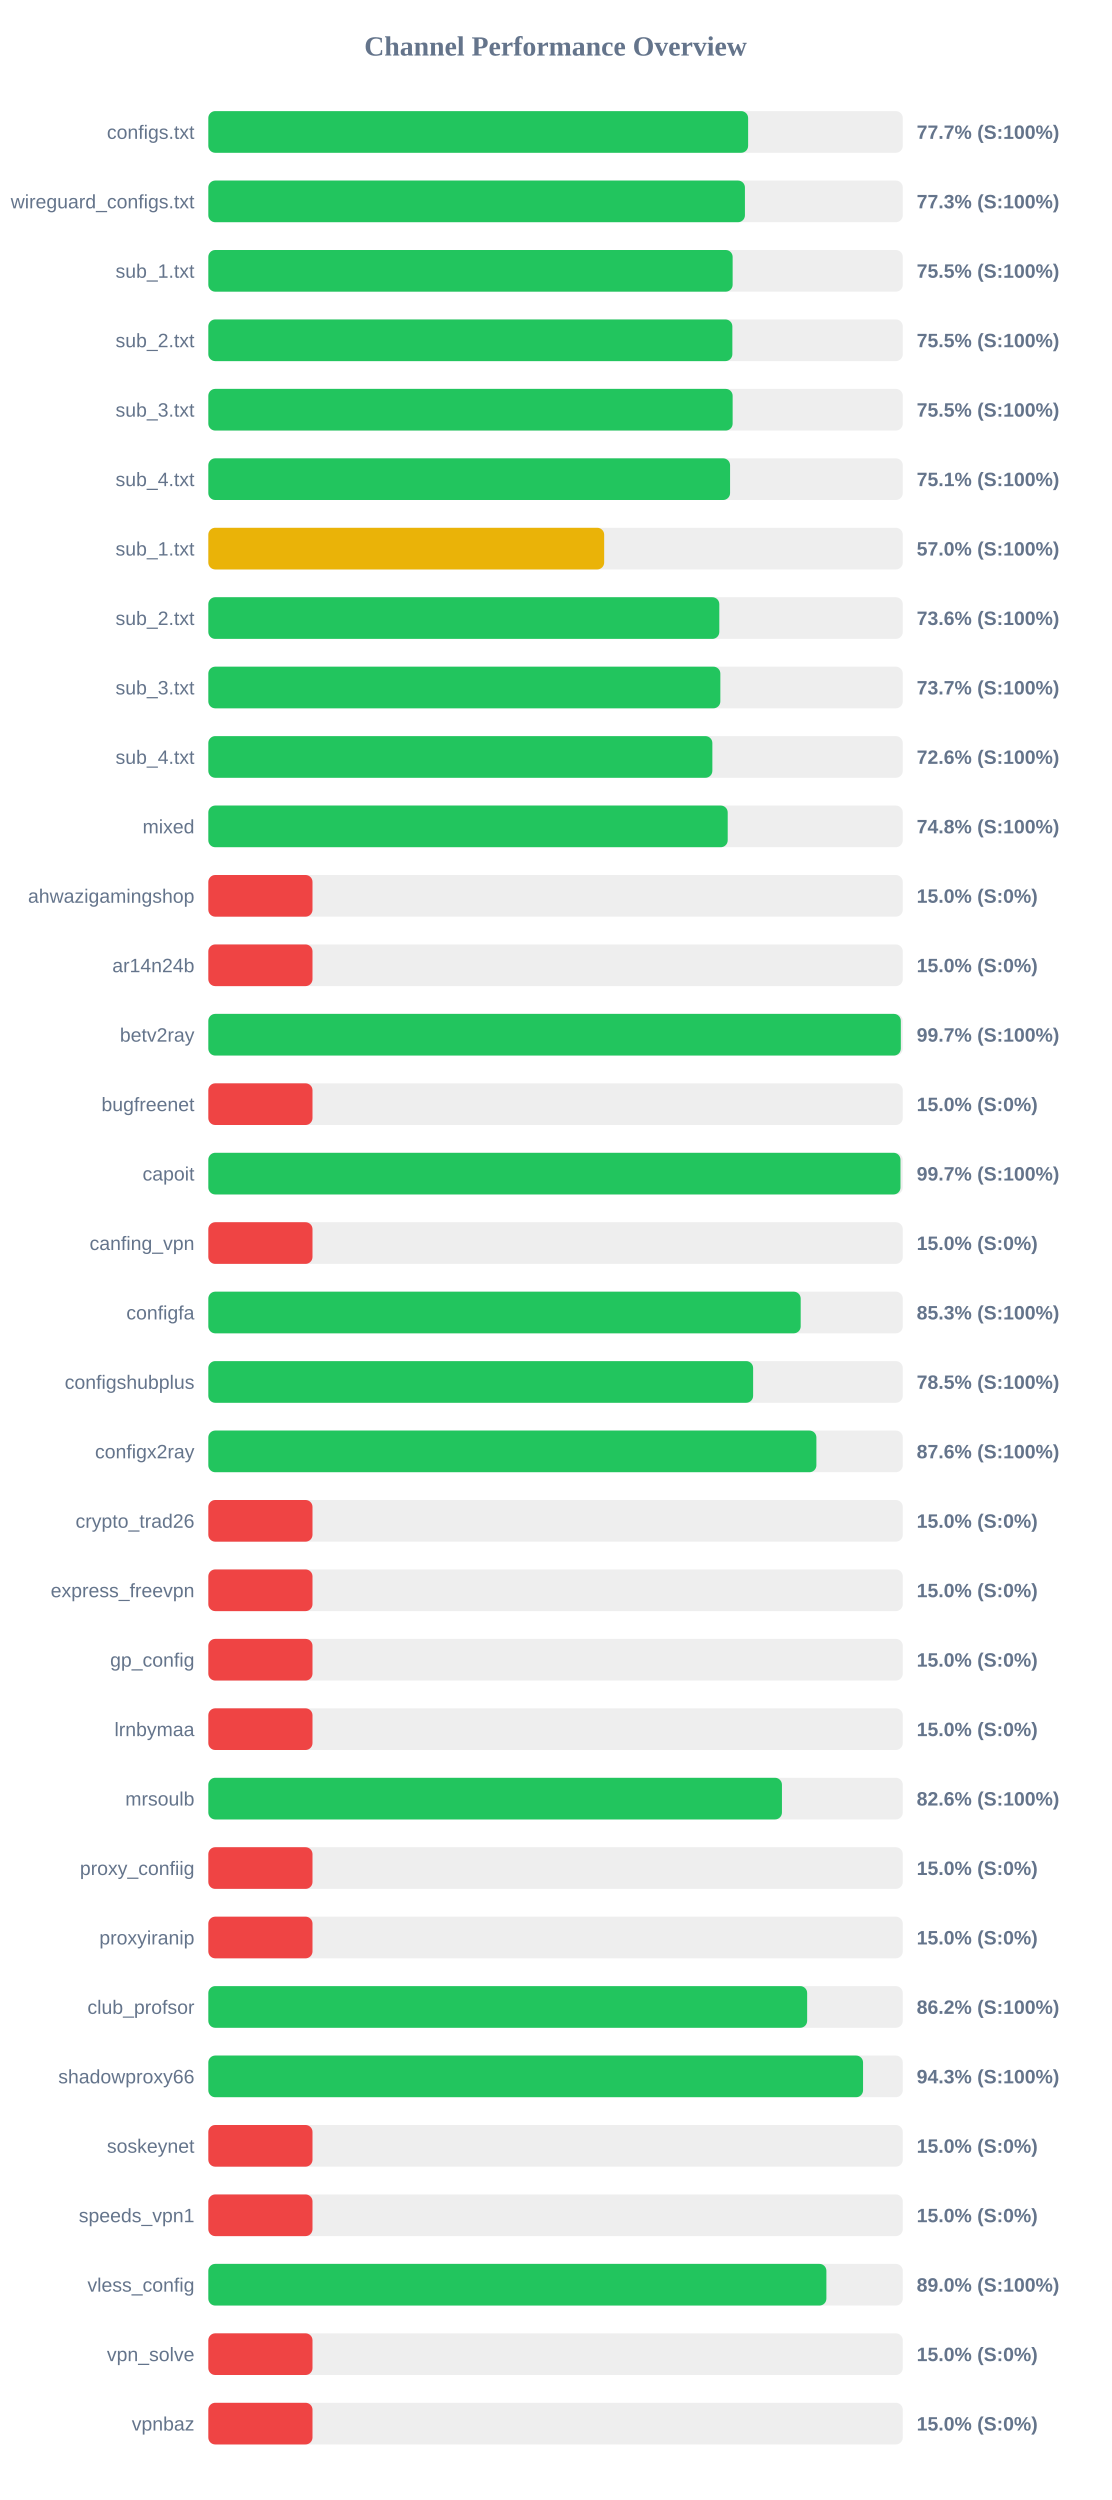
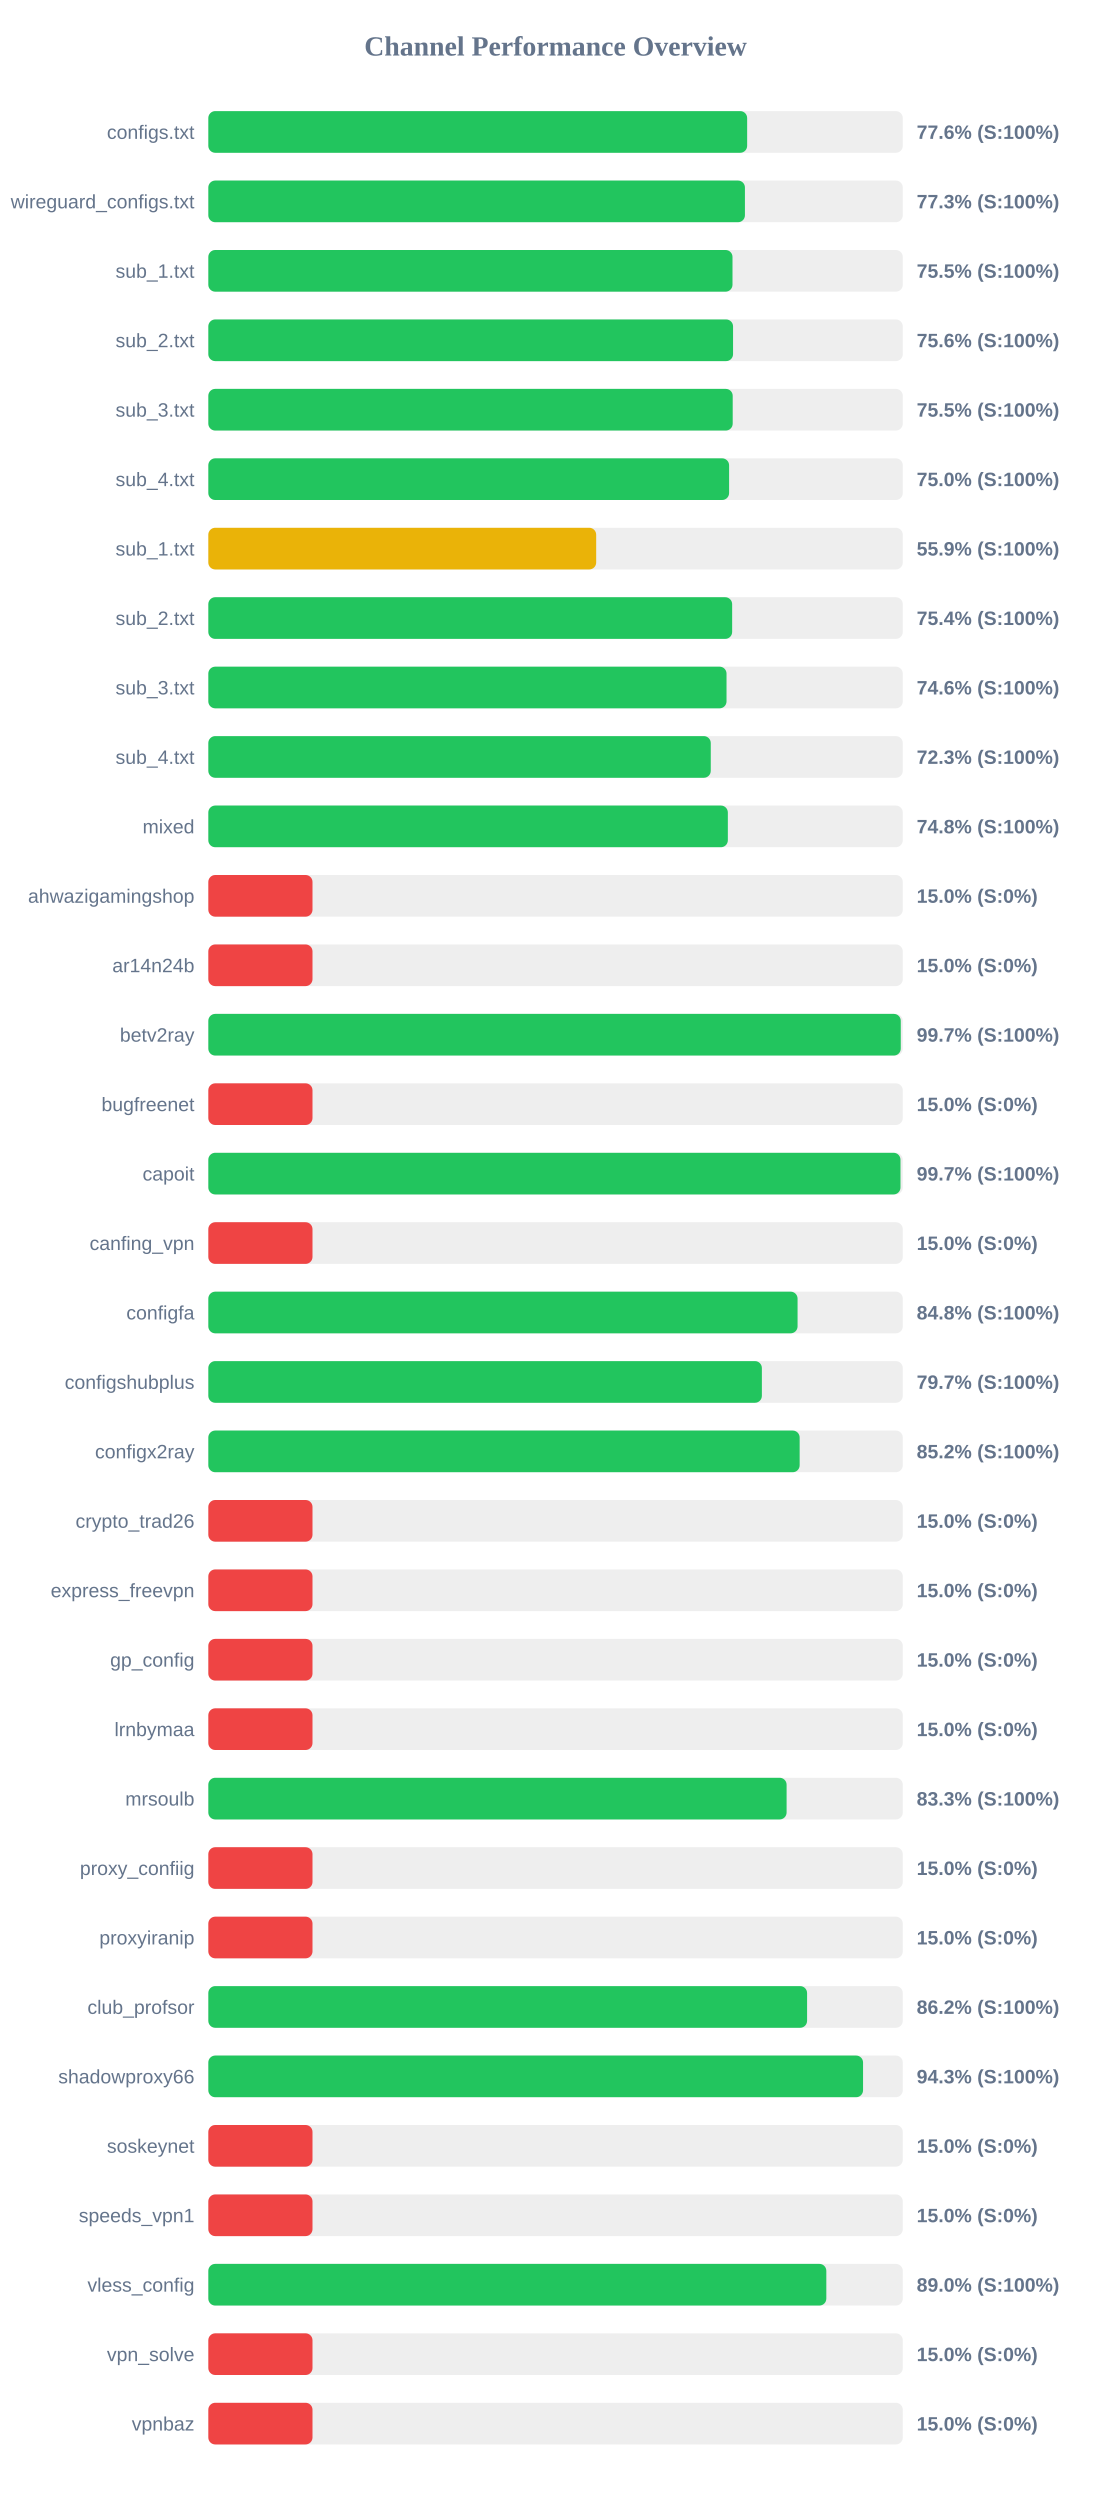
<svg xmlns="http://www.w3.org/2000/svg" width="800" height="1800" version="1.1">
  <style>
        .row { font: 14px Arial; fill: #64748b; }
        .score { font: bold 14px Arial; fill: #64748b; }
    </style>
  <text x="400" y="40" text-anchor="middle" font-size="20px" font-weight="bold" fill="#64748b">Channel Performance Overview</text>
  <rect x="150" y="80" width="500" height="30" fill="#eee" rx="5" />
-   <rect x="150" y="80" width="388.65" height="30" fill="#22c55e" rx="5" />
+   <rect x="150" y="80" width="387.95" height="30" fill="#22c55e" rx="5" />
  <text x="140" y="100" text-anchor="end" class="row">configs.txt</text>
-   <text x="660" y="100" text-anchor="start" class="score">77.7% (S:100%)</text>
+   <text x="660" y="100" text-anchor="start" class="score">77.6% (S:100%)</text>
  <rect x="150" y="130" width="500" height="30" fill="#eee" rx="5" />
  <rect x="150" y="130" width="386.35" height="30" fill="#22c55e" rx="5" />
  <text x="140" y="150" text-anchor="end" class="row">wireguard_configs.txt</text>
  <text x="660" y="150" text-anchor="start" class="score">77.3% (S:100%)</text>
  <rect x="150" y="180" width="500" height="30" fill="#eee" rx="5" />
-   <rect x="150" y="180" width="377.5" height="30" fill="#22c55e" rx="5" />
+   <rect x="150" y="180" width="377.4" height="30" fill="#22c55e" rx="5" />
  <text x="140" y="200" text-anchor="end" class="row">sub_1.txt</text>
  <text x="660" y="200" text-anchor="start" class="score">75.5% (S:100%)</text>
  <rect x="150" y="230" width="500" height="30" fill="#eee" rx="5" />
-   <rect x="150" y="230" width="377.3" height="30" fill="#22c55e" rx="5" />
+   <rect x="150" y="230" width="377.8" height="30" fill="#22c55e" rx="5" />
  <text x="140" y="250" text-anchor="end" class="row">sub_2.txt</text>
-   <text x="660" y="250" text-anchor="start" class="score">75.5% (S:100%)</text>
+   <text x="660" y="250" text-anchor="start" class="score">75.6% (S:100%)</text>
  <rect x="150" y="280" width="500" height="30" fill="#eee" rx="5" />
-   <rect x="150" y="280" width="377.5" height="30" fill="#22c55e" rx="5" />
+   <rect x="150" y="280" width="377.55" height="30" fill="#22c55e" rx="5" />
  <text x="140" y="300" text-anchor="end" class="row">sub_3.txt</text>
  <text x="660" y="300" text-anchor="start" class="score">75.5% (S:100%)</text>
  <rect x="150" y="330" width="500" height="30" fill="#eee" rx="5" />
-   <rect x="150" y="330" width="375.65" height="30" fill="#22c55e" rx="5" />
+   <rect x="150" y="330" width="374.95" height="30" fill="#22c55e" rx="5" />
  <text x="140" y="350" text-anchor="end" class="row">sub_4.txt</text>
-   <text x="660" y="350" text-anchor="start" class="score">75.1% (S:100%)</text>
+   <text x="660" y="350" text-anchor="start" class="score">75.0% (S:100%)</text>
  <rect x="150" y="380" width="500" height="30" fill="#eee" rx="5" />
-   <rect x="150" y="380" width="285.0" height="30" fill="#eab308" rx="5" />
+   <rect x="150" y="380" width="279.25" height="30" fill="#eab308" rx="5" />
  <text x="140" y="400" text-anchor="end" class="row">sub_1.txt</text>
-   <text x="660" y="400" text-anchor="start" class="score">57.0% (S:100%)</text>
+   <text x="660" y="400" text-anchor="start" class="score">55.9% (S:100%)</text>
  <rect x="150" y="430" width="500" height="30" fill="#eee" rx="5" />
-   <rect x="150" y="430" width="367.9" height="30" fill="#22c55e" rx="5" />
+   <rect x="150" y="430" width="377.15" height="30" fill="#22c55e" rx="5" />
  <text x="140" y="450" text-anchor="end" class="row">sub_2.txt</text>
-   <text x="660" y="450" text-anchor="start" class="score">73.6% (S:100%)</text>
+   <text x="660" y="450" text-anchor="start" class="score">75.4% (S:100%)</text>
  <rect x="150" y="480" width="500" height="30" fill="#eee" rx="5" />
-   <rect x="150" y="480" width="368.65" height="30" fill="#22c55e" rx="5" />
+   <rect x="150" y="480" width="373.1" height="30" fill="#22c55e" rx="5" />
  <text x="140" y="500" text-anchor="end" class="row">sub_3.txt</text>
-   <text x="660" y="500" text-anchor="start" class="score">73.7% (S:100%)</text>
+   <text x="660" y="500" text-anchor="start" class="score">74.6% (S:100%)</text>
  <rect x="150" y="530" width="500" height="30" fill="#eee" rx="5" />
-   <rect x="150" y="530" width="362.9" height="30" fill="#22c55e" rx="5" />
+   <rect x="150" y="530" width="361.75" height="30" fill="#22c55e" rx="5" />
  <text x="140" y="550" text-anchor="end" class="row">sub_4.txt</text>
-   <text x="660" y="550" text-anchor="start" class="score">72.6% (S:100%)</text>
+   <text x="660" y="550" text-anchor="start" class="score">72.3% (S:100%)</text>
  <rect x="150" y="580" width="500" height="30" fill="#eee" rx="5" />
-   <rect x="150" y="580" width="373.95" height="30" fill="#22c55e" rx="5" />
+   <rect x="150" y="580" width="374.05" height="30" fill="#22c55e" rx="5" />
  <text x="140" y="600" text-anchor="end" class="row">mixed</text>
  <text x="660" y="600" text-anchor="start" class="score">74.8% (S:100%)</text>
  <rect x="150" y="630" width="500" height="30" fill="#eee" rx="5" />
  <rect x="150" y="630" width="75.0" height="30" fill="#ef4444" rx="5" />
  <text x="140" y="650" text-anchor="end" class="row">ahwazigamingshop</text>
  <text x="660" y="650" text-anchor="start" class="score">15.0% (S:0%)</text>
  <rect x="150" y="680" width="500" height="30" fill="#eee" rx="5" />
  <rect x="150" y="680" width="75.0" height="30" fill="#ef4444" rx="5" />
  <text x="140" y="700" text-anchor="end" class="row">ar14n24b</text>
  <text x="660" y="700" text-anchor="start" class="score">15.0% (S:0%)</text>
  <rect x="150" y="730" width="500" height="30" fill="#eee" rx="5" />
-   <rect x="150" y="730" width="498.6" height="30" fill="#22c55e" rx="5" />
+   <rect x="150" y="730" width="498.55" height="30" fill="#22c55e" rx="5" />
  <text x="140" y="750" text-anchor="end" class="row">betv2ray</text>
  <text x="660" y="750" text-anchor="start" class="score">99.7% (S:100%)</text>
  <rect x="150" y="780" width="500" height="30" fill="#eee" rx="5" />
  <rect x="150" y="780" width="75.0" height="30" fill="#ef4444" rx="5" />
  <text x="140" y="800" text-anchor="end" class="row">bugfreenet</text>
  <text x="660" y="800" text-anchor="start" class="score">15.0% (S:0%)</text>
  <rect x="150" y="830" width="500" height="30" fill="#eee" rx="5" />
  <rect x="150" y="830" width="498.35" height="30" fill="#22c55e" rx="5" />
  <text x="140" y="850" text-anchor="end" class="row">capoit</text>
  <text x="660" y="850" text-anchor="start" class="score">99.7% (S:100%)</text>
  <rect x="150" y="880" width="500" height="30" fill="#eee" rx="5" />
  <rect x="150" y="880" width="75.0" height="30" fill="#ef4444" rx="5" />
  <text x="140" y="900" text-anchor="end" class="row">canfing_vpn</text>
  <text x="660" y="900" text-anchor="start" class="score">15.0% (S:0%)</text>
  <rect x="150" y="930" width="500" height="30" fill="#eee" rx="5" />
-   <rect x="150" y="930" width="426.5" height="30" fill="#22c55e" rx="5" />
+   <rect x="150" y="930" width="424.25" height="30" fill="#22c55e" rx="5" />
  <text x="140" y="950" text-anchor="end" class="row">configfa</text>
-   <text x="660" y="950" text-anchor="start" class="score">85.3% (S:100%)</text>
+   <text x="660" y="950" text-anchor="start" class="score">84.8% (S:100%)</text>
  <rect x="150" y="980" width="500" height="30" fill="#eee" rx="5" />
-   <rect x="150" y="980" width="392.25" height="30" fill="#22c55e" rx="5" />
+   <rect x="150" y="980" width="398.55" height="30" fill="#22c55e" rx="5" />
  <text x="140" y="1000" text-anchor="end" class="row">configshubplus</text>
-   <text x="660" y="1000" text-anchor="start" class="score">78.5% (S:100%)</text>
+   <text x="660" y="1000" text-anchor="start" class="score">79.7% (S:100%)</text>
  <rect x="150" y="1030" width="500" height="30" fill="#eee" rx="5" />
-   <rect x="150" y="1030" width="437.8" height="30" fill="#22c55e" rx="5" />
+   <rect x="150" y="1030" width="425.75" height="30" fill="#22c55e" rx="5" />
  <text x="140" y="1050" text-anchor="end" class="row">configx2ray</text>
-   <text x="660" y="1050" text-anchor="start" class="score">87.6% (S:100%)</text>
+   <text x="660" y="1050" text-anchor="start" class="score">85.2% (S:100%)</text>
  <rect x="150" y="1080" width="500" height="30" fill="#eee" rx="5" />
  <rect x="150" y="1080" width="75.0" height="30" fill="#ef4444" rx="5" />
  <text x="140" y="1100" text-anchor="end" class="row">crypto_trad26</text>
  <text x="660" y="1100" text-anchor="start" class="score">15.0% (S:0%)</text>
  <rect x="150" y="1130" width="500" height="30" fill="#eee" rx="5" />
  <rect x="150" y="1130" width="75.0" height="30" fill="#ef4444" rx="5" />
  <text x="140" y="1150" text-anchor="end" class="row">express_freevpn</text>
  <text x="660" y="1150" text-anchor="start" class="score">15.0% (S:0%)</text>
  <rect x="150" y="1180" width="500" height="30" fill="#eee" rx="5" />
  <rect x="150" y="1180" width="75.0" height="30" fill="#ef4444" rx="5" />
  <text x="140" y="1200" text-anchor="end" class="row">gp_config</text>
  <text x="660" y="1200" text-anchor="start" class="score">15.0% (S:0%)</text>
  <rect x="150" y="1230" width="500" height="30" fill="#eee" rx="5" />
  <rect x="150" y="1230" width="75.0" height="30" fill="#ef4444" rx="5" />
  <text x="140" y="1250" text-anchor="end" class="row">lrnbymaa</text>
  <text x="660" y="1250" text-anchor="start" class="score">15.0% (S:0%)</text>
  <rect x="150" y="1280" width="500" height="30" fill="#eee" rx="5" />
-   <rect x="150" y="1280" width="413.0" height="30" fill="#22c55e" rx="5" />
+   <rect x="150" y="1280" width="416.35" height="30" fill="#22c55e" rx="5" />
  <text x="140" y="1300" text-anchor="end" class="row">mrsoulb</text>
-   <text x="660" y="1300" text-anchor="start" class="score">82.6% (S:100%)</text>
+   <text x="660" y="1300" text-anchor="start" class="score">83.3% (S:100%)</text>
  <rect x="150" y="1330" width="500" height="30" fill="#eee" rx="5" />
  <rect x="150" y="1330" width="75.0" height="30" fill="#ef4444" rx="5" />
  <text x="140" y="1350" text-anchor="end" class="row">proxy_confiig</text>
  <text x="660" y="1350" text-anchor="start" class="score">15.0% (S:0%)</text>
  <rect x="150" y="1380" width="500" height="30" fill="#eee" rx="5" />
  <rect x="150" y="1380" width="75.0" height="30" fill="#ef4444" rx="5" />
  <text x="140" y="1400" text-anchor="end" class="row">proxyiranip</text>
  <text x="660" y="1400" text-anchor="start" class="score">15.0% (S:0%)</text>
  <rect x="150" y="1430" width="500" height="30" fill="#eee" rx="5" />
-   <rect x="150" y="1430" width="431.15" height="30" fill="#22c55e" rx="5" />
+   <rect x="150" y="1430" width="431.1" height="30" fill="#22c55e" rx="5" />
  <text x="140" y="1450" text-anchor="end" class="row">club_profsor</text>
  <text x="660" y="1450" text-anchor="start" class="score">86.2% (S:100%)</text>
  <rect x="150" y="1480" width="500" height="30" fill="#eee" rx="5" />
  <rect x="150" y="1480" width="471.4" height="30" fill="#22c55e" rx="5" />
  <text x="140" y="1500" text-anchor="end" class="row">shadowproxy66</text>
  <text x="660" y="1500" text-anchor="start" class="score">94.3% (S:100%)</text>
  <rect x="150" y="1530" width="500" height="30" fill="#eee" rx="5" />
  <rect x="150" y="1530" width="75.0" height="30" fill="#ef4444" rx="5" />
  <text x="140" y="1550" text-anchor="end" class="row">soskeynet</text>
  <text x="660" y="1550" text-anchor="start" class="score">15.0% (S:0%)</text>
  <rect x="150" y="1580" width="500" height="30" fill="#eee" rx="5" />
  <rect x="150" y="1580" width="75.0" height="30" fill="#ef4444" rx="5" />
  <text x="140" y="1600" text-anchor="end" class="row">speeds_vpn1</text>
  <text x="660" y="1600" text-anchor="start" class="score">15.0% (S:0%)</text>
  <rect x="150" y="1630" width="500" height="30" fill="#eee" rx="5" />
-   <rect x="150" y="1630" width="445.0" height="30" fill="#22c55e" rx="5" />
+   <rect x="150" y="1630" width="444.95" height="30" fill="#22c55e" rx="5" />
  <text x="140" y="1650" text-anchor="end" class="row">vless_config</text>
  <text x="660" y="1650" text-anchor="start" class="score">89.0% (S:100%)</text>
  <rect x="150" y="1680" width="500" height="30" fill="#eee" rx="5" />
  <rect x="150" y="1680" width="75.0" height="30" fill="#ef4444" rx="5" />
  <text x="140" y="1700" text-anchor="end" class="row">vpn_solve</text>
  <text x="660" y="1700" text-anchor="start" class="score">15.0% (S:0%)</text>
  <rect x="150" y="1730" width="500" height="30" fill="#eee" rx="5" />
  <rect x="150" y="1730" width="75.0" height="30" fill="#ef4444" rx="5" />
  <text x="140" y="1750" text-anchor="end" class="row">vpnbaz</text>
  <text x="660" y="1750" text-anchor="start" class="score">15.0% (S:0%)</text>
</svg>
